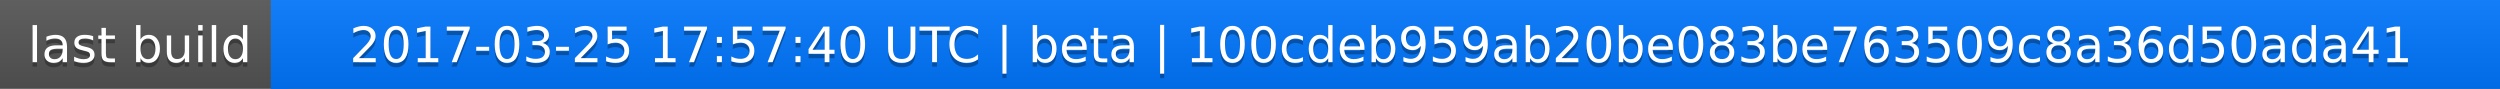
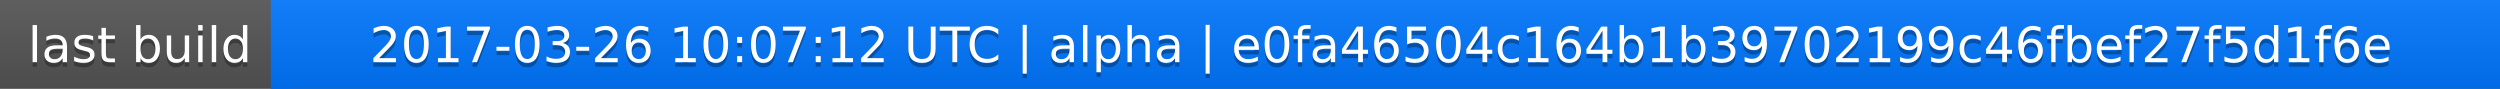
<svg xmlns="http://www.w3.org/2000/svg" width="563" height="20">
  <linearGradient id="a" x2="0" y2="100%">
    <stop offset="0" stop-color="#bbb" stop-opacity=".1" />
    <stop offset="1" stop-opacity=".1" />
  </linearGradient>
  <rect rx="0" width="563" height="20" fill="#555" />
  <rect rx="0" x="61" width="502" height="20" fill="#07f" />
  <path fill="#07f" d="M61 0h4v20h-4z" />
  <rect rx="0" width="563" height="20" fill="url(#a)" />
  <g fill="#fff" text-anchor="middle" font-family="DejaVu Sans,Verdana,Geneva,sans-serif" font-size="11">
    <text x="31.5" y="15" fill="#010101" fill-opacity=".3">last build</text>
    <text x="31.5" y="14">last build</text>
-     <text x="311" y="15" fill="#010101" fill-opacity=".3">2017-03-25 17:57:40 UTC | beta | 100cdeb959ab20be083be763509c8a36d50ada41</text>
-     <text x="311" y="14">2017-03-25 17:57:40 UTC | beta | 100cdeb959ab20be083be763509c8a36d50ada41</text>
+     <text x="311" y="15" fill="#010101" fill-opacity=".3">2017-03-26 10:07:12 UTC | alpha | e0fa46504c164b1b39702199c46fbef27f5d1f6e</text>
+     <text x="311" y="14">2017-03-26 10:07:12 UTC | alpha | e0fa46504c164b1b39702199c46fbef27f5d1f6e</text>
  </g>
</svg>
